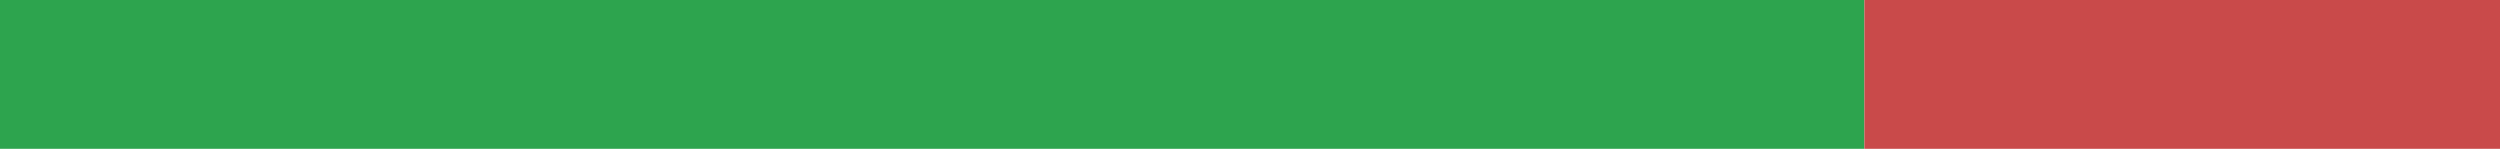
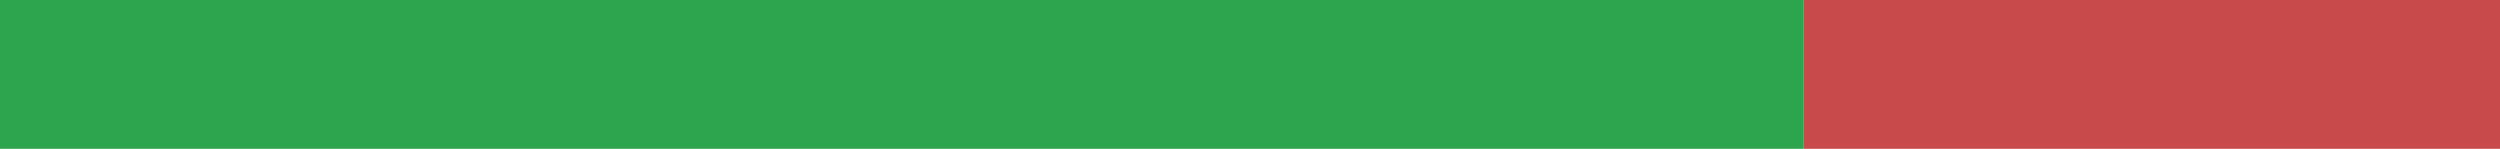
<svg xmlns="http://www.w3.org/2000/svg" width="168" height="10" viewBox="0 0 168 10" role="img" aria-label="pl translation status">
-   <rect x="0" y="0" width="125.288" height="10" fill="#2DA44E" />
-   <rect x="125.288" y="0" width="42.712" height="10" fill="#C94A4A" />
+   <rect x="0" y="0" width="121.18" height="10" fill="#2DA44E" />
+   <rect x="121.18" y="0" width="46.82" height="10" fill="#C94A4A" />
</svg>
